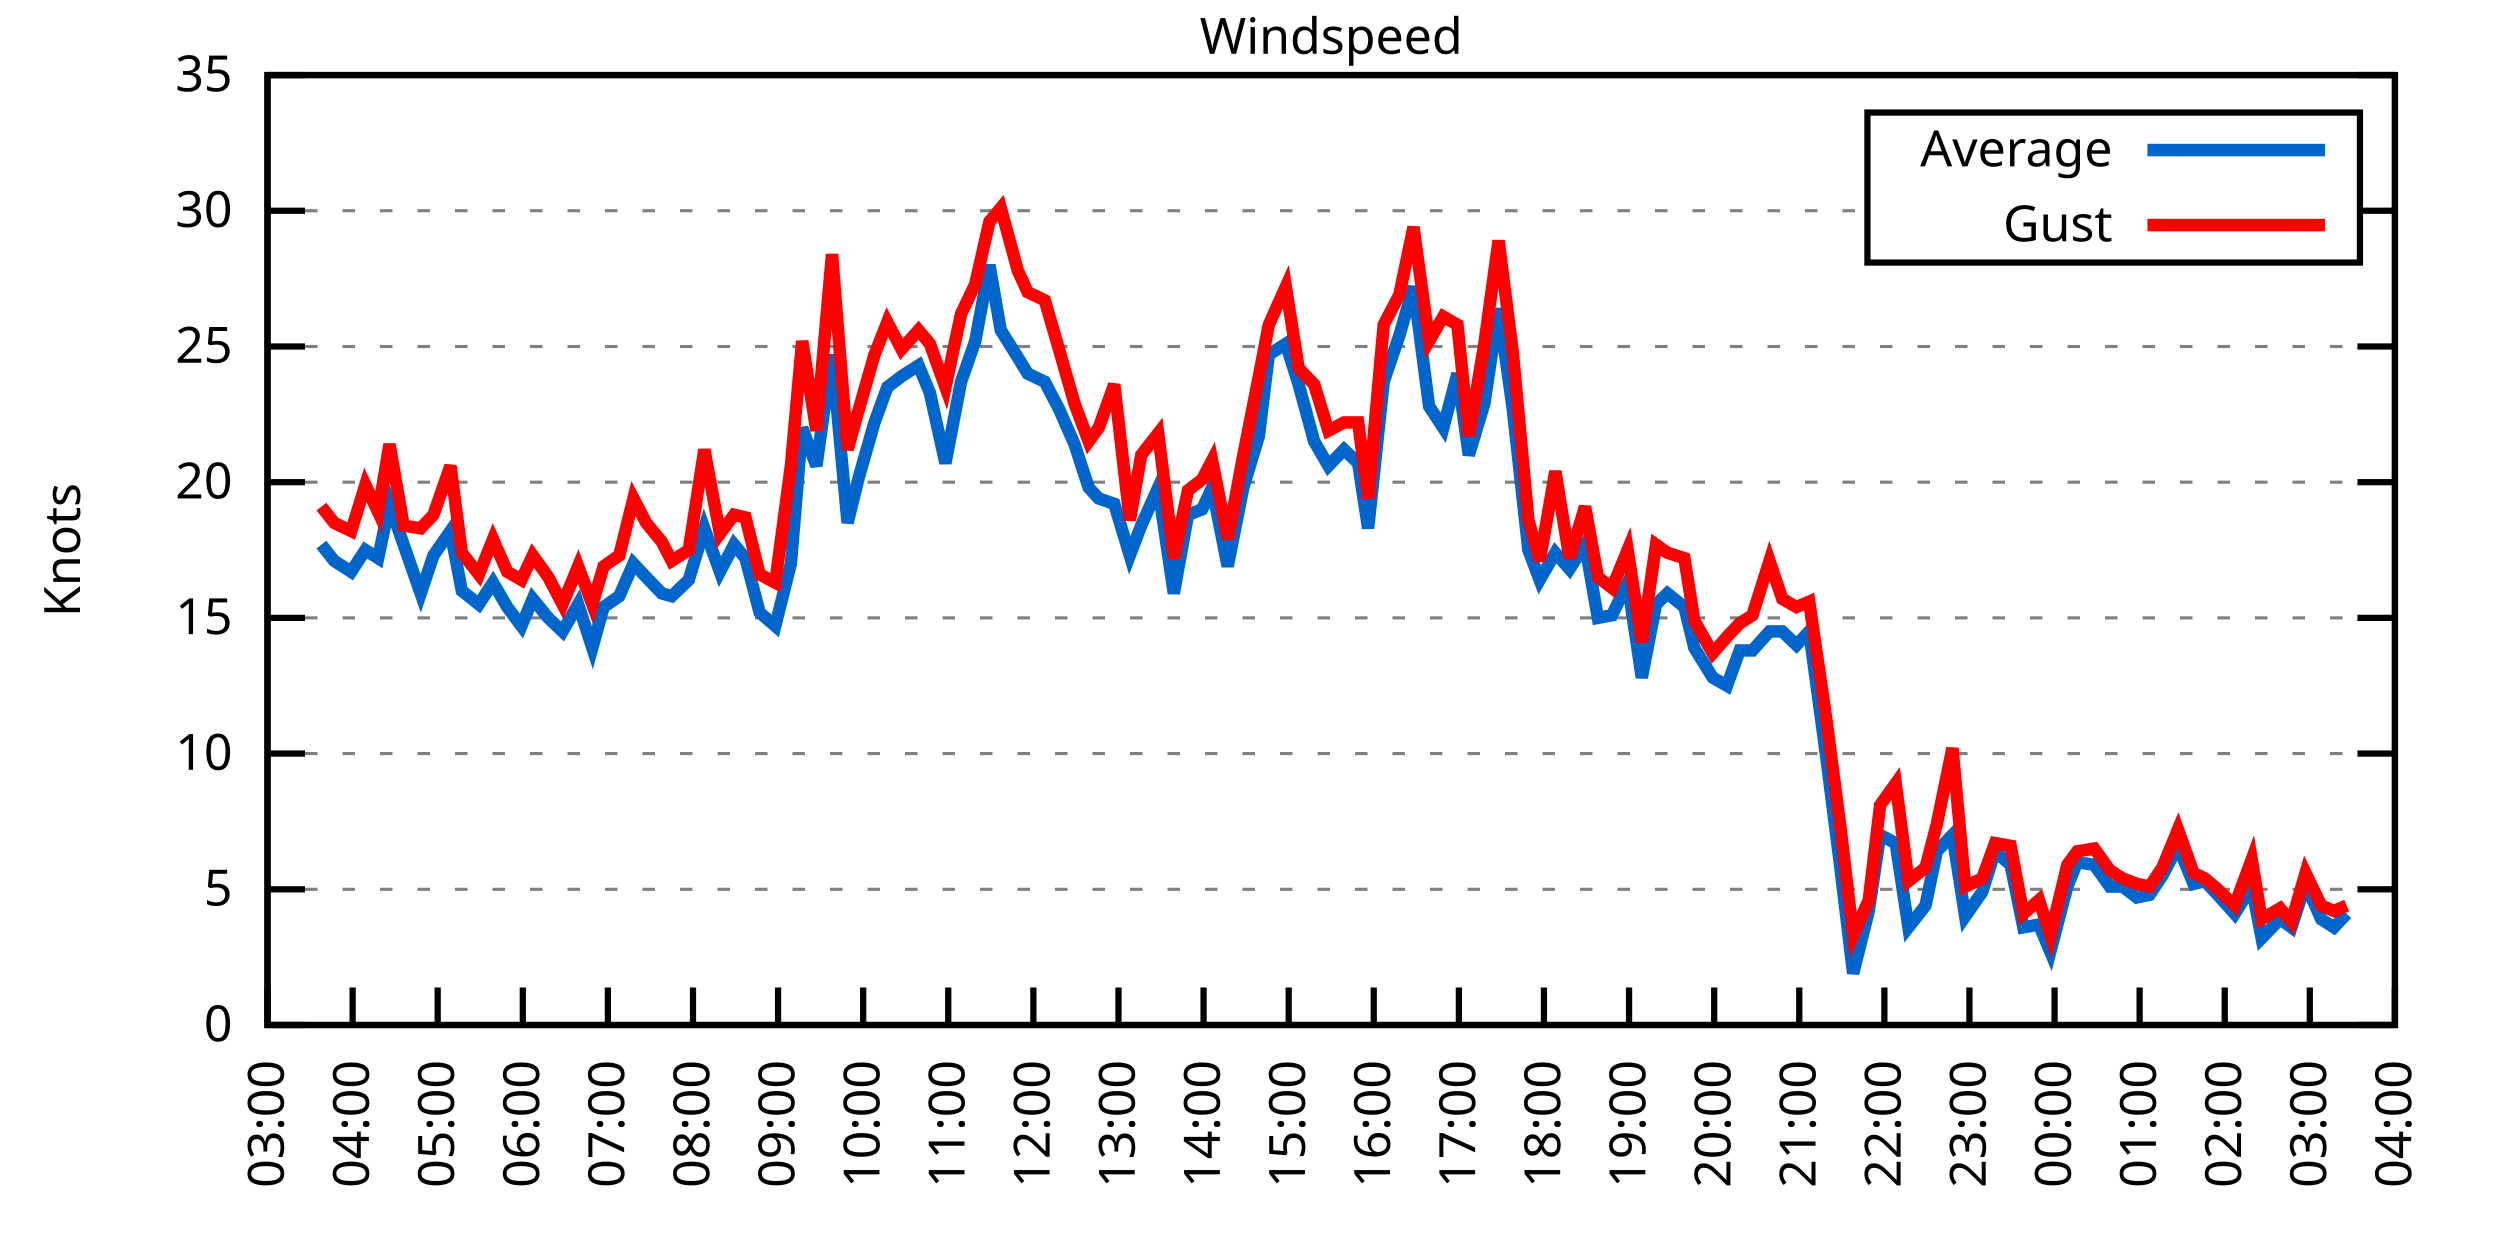
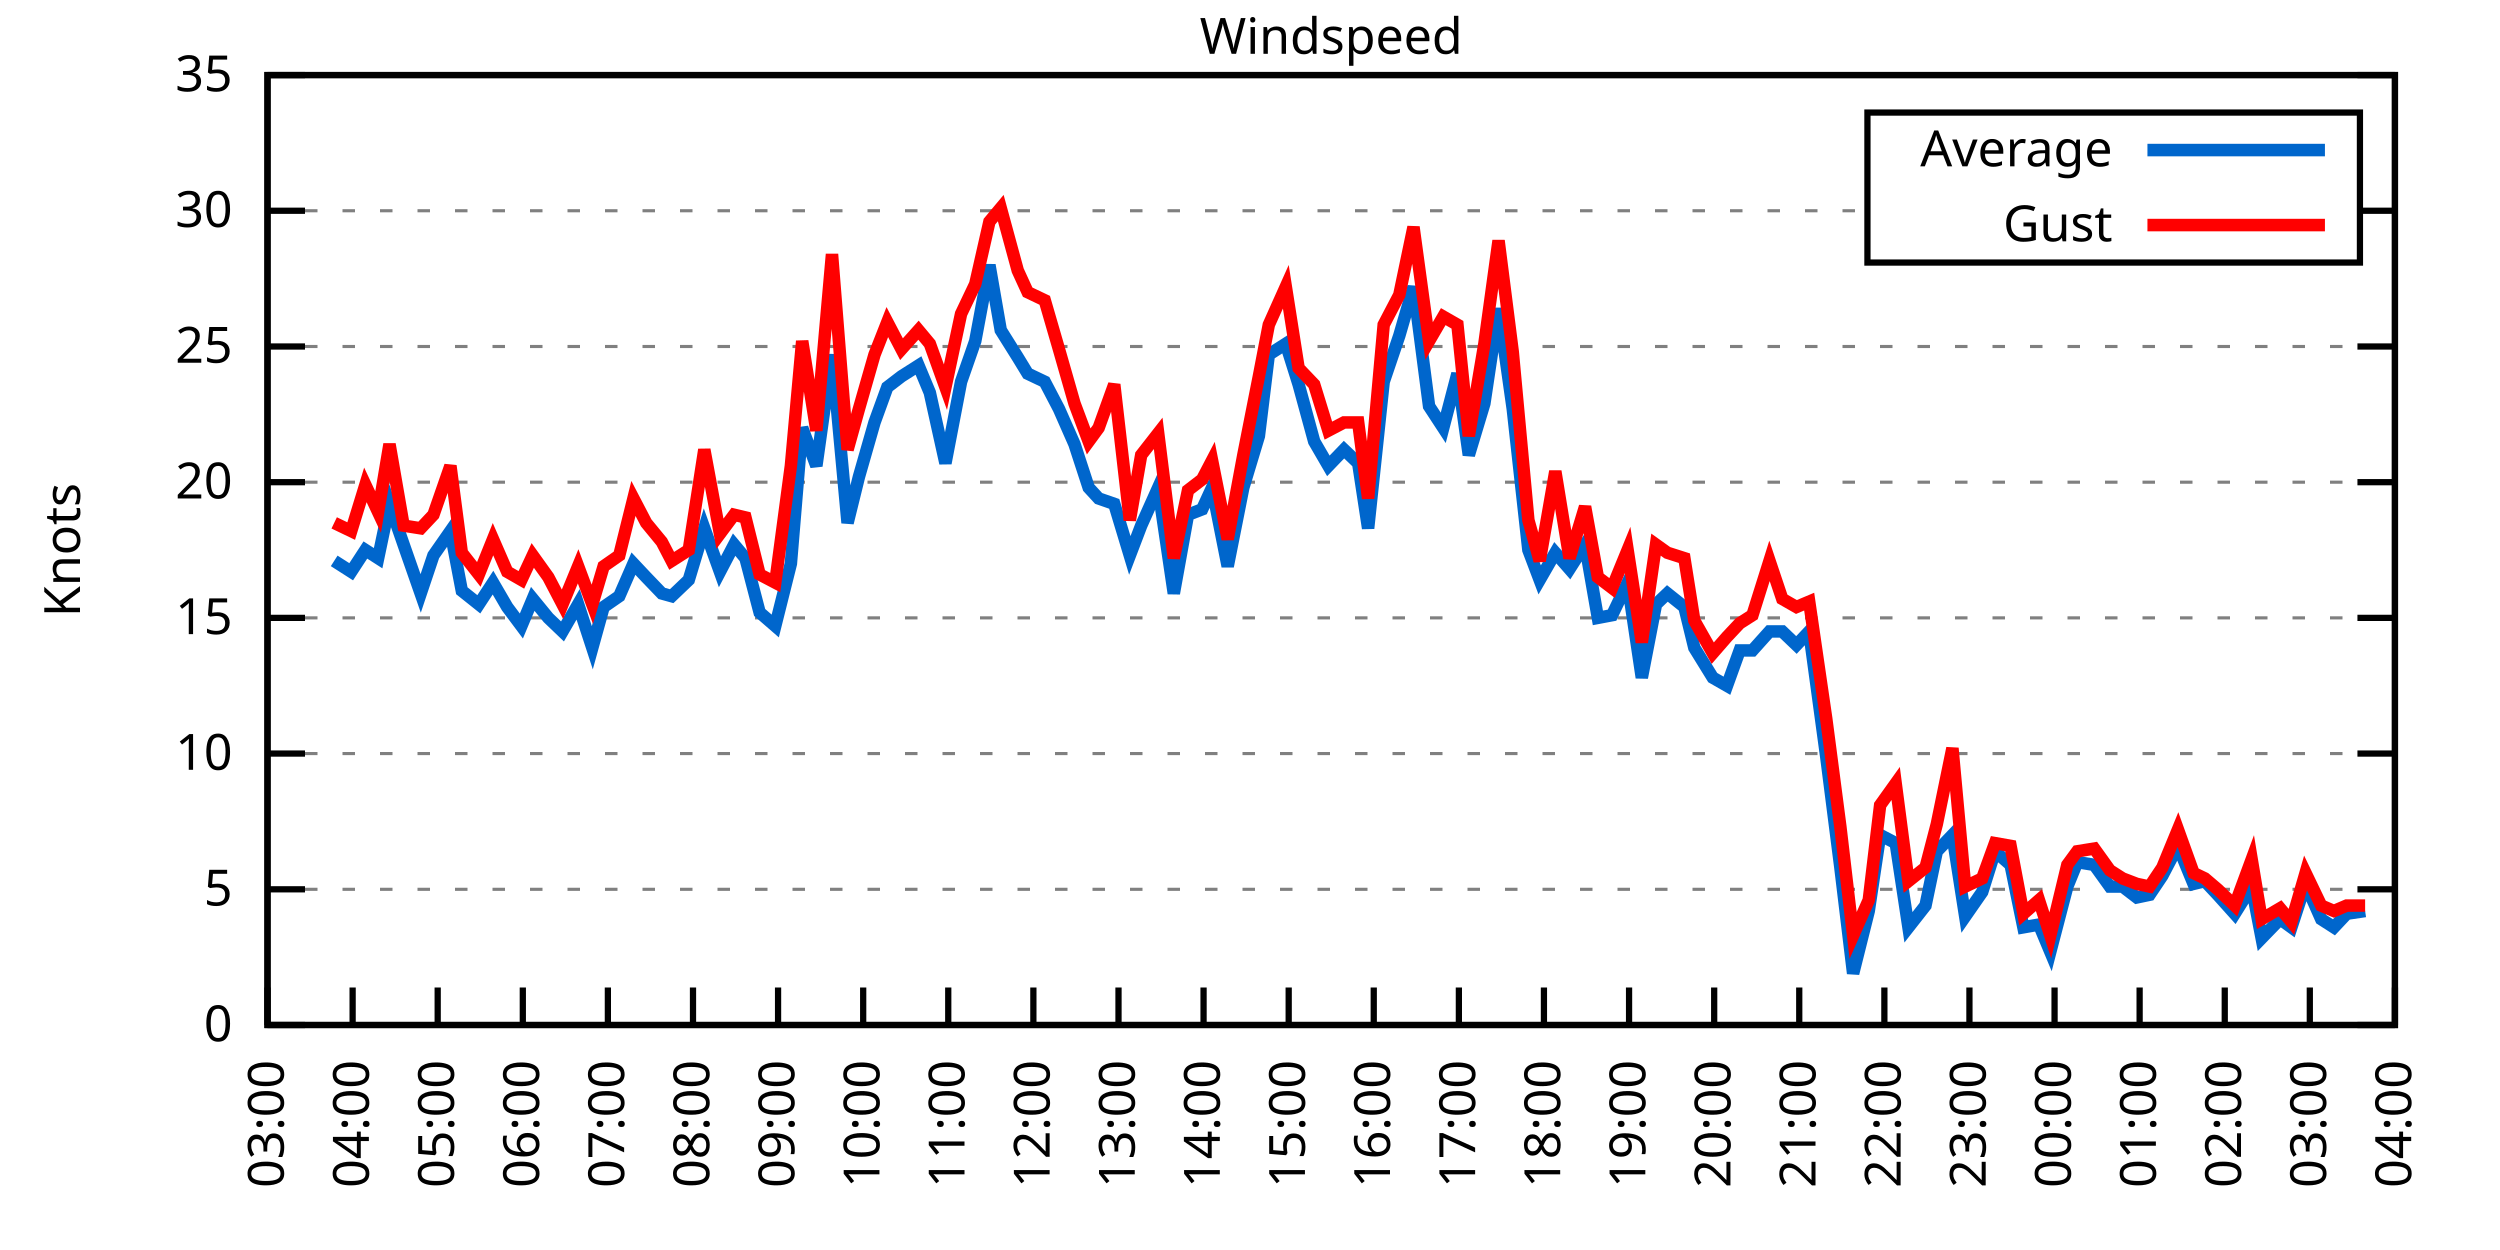
<svg xmlns="http://www.w3.org/2000/svg" xmlns:xlink="http://www.w3.org/1999/xlink" width="400" height="200" viewBox="0 0 400 200">
  <g id="gnuplot_canvas">
    <rect x="0" y="0" width="400" height="200" fill="none" />
    <defs>
      <circle id="gpDot" r="0.5" stroke-width="0.5" stroke="currentColor" />
      <path id="gpPt0" stroke-width="0.333" stroke="currentColor" d="M-1,0 h2 M0,-1 v2" />
      <path id="gpPt1" stroke-width="0.333" stroke="currentColor" d="M-1,-1 L1,1 M1,-1 L-1,1" />
      <path id="gpPt2" stroke-width="0.333" stroke="currentColor" d="M-1,0 L1,0 M0,-1 L0,1 M-1,-1 L1,1 M-1,1 L1,-1" />
      <rect id="gpPt3" stroke-width="0.333" stroke="currentColor" x="-1" y="-1" width="2" height="2" />
      <rect id="gpPt4" stroke-width="0.333" stroke="currentColor" fill="currentColor" x="-1" y="-1" width="2" height="2" />
      <circle id="gpPt5" stroke-width="0.333" stroke="currentColor" cx="0" cy="0" r="1" />
      <use xlink:href="#gpPt5" id="gpPt6" fill="currentColor" stroke="none" />
      <path id="gpPt7" stroke-width="0.333" stroke="currentColor" d="M0,-1.33 L-1.33,0.67 L1.33,0.67 z" />
      <use xlink:href="#gpPt7" id="gpPt8" fill="currentColor" stroke="none" />
      <use xlink:href="#gpPt7" id="gpPt9" stroke="currentColor" transform="rotate(180)" />
      <use xlink:href="#gpPt9" id="gpPt10" fill="currentColor" stroke="none" />
      <use xlink:href="#gpPt3" id="gpPt11" stroke="currentColor" transform="rotate(45)" />
      <use xlink:href="#gpPt11" id="gpPt12" fill="currentColor" stroke="none" />
      <path id="gpPt13" stroke-width="0.333" stroke="currentColor" d="M0,1.330 L1.265,0.411 L0.782,-1.067 L-0.782,-1.076 L-1.265,0.411 z" />
      <use xlink:href="#gpPt13" id="gpPt14" fill="currentColor" stroke="none" />
      <filter id="textbox" filterUnits="objectBoundingBox" x="0" y="0" height="1" width="1">
        <feFlood flood-color="white" flood-opacity="1" result="bgnd" />
        <feComposite in="SourceGraphic" in2="bgnd" operator="atop" />
      </filter>
      <filter id="greybox" filterUnits="objectBoundingBox" x="0" y="0" height="1" width="1">
        <feFlood flood-color="lightgrey" flood-opacity="1" result="grey" />
        <feComposite in="SourceGraphic" in2="grey" operator="atop" />
      </filter>
    </defs>
    <g fill="none" color="white" stroke="currentColor" stroke-width="1.00" stroke-linecap="butt" stroke-linejoin="miter">
</g>
    <g fill="none" color="black" stroke="currentColor" stroke-width="1.00" stroke-linecap="butt" stroke-linejoin="miter">
      <g stroke="none" shape-rendering="crispEdges">
        <polygon fill="rgb(255, 255, 255)" points="42.80,164.00 383.18,164.00 383.18,12.02 42.80,12.02 " />
      </g>
    </g>
    <g fill="none" color="black" stroke="currentColor" stroke-width="1.00" stroke-linecap="butt" stroke-linejoin="miter">
</g>
    <g fill="none" color="black" stroke="black" stroke-width="0.50" stroke-linecap="butt" stroke-linejoin="miter">
</g>
    <g fill="none" color="gray" stroke="currentColor" stroke-width="0.50" stroke-linecap="butt" stroke-linejoin="miter">
      <path stroke="gray" stroke-dasharray="2,4" class="gridline" d="M42.80,164.00 L383.19,164.00  " />
    </g>
    <g fill="none" color="gray" stroke="gray" stroke-width="1.00" stroke-linecap="butt" stroke-linejoin="miter">
</g>
    <g fill="none" color="black" stroke="currentColor" stroke-width="1.00" stroke-linecap="butt" stroke-linejoin="miter">
      <path stroke="black" d="M42.80,164.00 L48.80,164.00 M383.19,164.00 L377.19,164.00  " />
      <g transform="translate(37.20,166.60)" stroke="none" fill="black" font-family="Sans" font-size="8.00" text-anchor="end">
        <text>
          <tspan font-family="Sans"> 0</tspan>
        </text>
      </g>
    </g>
    <g fill="none" color="black" stroke="currentColor" stroke-width="1.00" stroke-linecap="butt" stroke-linejoin="miter">
</g>
    <g fill="none" color="black" stroke="black" stroke-width="0.50" stroke-linecap="butt" stroke-linejoin="miter">
</g>
    <g fill="none" color="gray" stroke="currentColor" stroke-width="0.50" stroke-linecap="butt" stroke-linejoin="miter">
      <path stroke="gray" stroke-dasharray="2,4" class="gridline" d="M42.80,142.29 L383.19,142.29  " />
    </g>
    <g fill="none" color="gray" stroke="gray" stroke-width="1.00" stroke-linecap="butt" stroke-linejoin="miter">
</g>
    <g fill="none" color="black" stroke="currentColor" stroke-width="1.00" stroke-linecap="butt" stroke-linejoin="miter">
      <path stroke="black" d="M42.80,142.29 L48.80,142.29 M383.19,142.29 L377.19,142.29  " />
      <g transform="translate(37.20,144.89)" stroke="none" fill="black" font-family="Sans" font-size="8.00" text-anchor="end">
        <text>
          <tspan font-family="Sans"> 5</tspan>
        </text>
      </g>
    </g>
    <g fill="none" color="black" stroke="currentColor" stroke-width="1.00" stroke-linecap="butt" stroke-linejoin="miter">
</g>
    <g fill="none" color="black" stroke="black" stroke-width="0.50" stroke-linecap="butt" stroke-linejoin="miter">
</g>
    <g fill="none" color="gray" stroke="currentColor" stroke-width="0.50" stroke-linecap="butt" stroke-linejoin="miter">
      <path stroke="gray" stroke-dasharray="2,4" class="gridline" d="M42.80,120.57 L383.19,120.57  " />
    </g>
    <g fill="none" color="gray" stroke="gray" stroke-width="1.00" stroke-linecap="butt" stroke-linejoin="miter">
</g>
    <g fill="none" color="black" stroke="currentColor" stroke-width="1.00" stroke-linecap="butt" stroke-linejoin="miter">
      <path stroke="black" d="M42.80,120.57 L48.80,120.57 M383.19,120.57 L377.19,120.57  " />
      <g transform="translate(37.20,123.17)" stroke="none" fill="black" font-family="Sans" font-size="8.00" text-anchor="end">
        <text>
          <tspan font-family="Sans"> 10</tspan>
        </text>
      </g>
    </g>
    <g fill="none" color="black" stroke="currentColor" stroke-width="1.00" stroke-linecap="butt" stroke-linejoin="miter">
</g>
    <g fill="none" color="black" stroke="black" stroke-width="0.50" stroke-linecap="butt" stroke-linejoin="miter">
</g>
    <g fill="none" color="gray" stroke="currentColor" stroke-width="0.50" stroke-linecap="butt" stroke-linejoin="miter">
      <path stroke="gray" stroke-dasharray="2,4" class="gridline" d="M42.80,98.86 L383.19,98.86  " />
    </g>
    <g fill="none" color="gray" stroke="gray" stroke-width="1.00" stroke-linecap="butt" stroke-linejoin="miter">
</g>
    <g fill="none" color="black" stroke="currentColor" stroke-width="1.00" stroke-linecap="butt" stroke-linejoin="miter">
      <path stroke="black" d="M42.80,98.86 L48.80,98.86 M383.19,98.86 L377.19,98.86  " />
      <g transform="translate(37.20,101.46)" stroke="none" fill="black" font-family="Sans" font-size="8.00" text-anchor="end">
        <text>
          <tspan font-family="Sans"> 15</tspan>
        </text>
      </g>
    </g>
    <g fill="none" color="black" stroke="currentColor" stroke-width="1.00" stroke-linecap="butt" stroke-linejoin="miter">
</g>
    <g fill="none" color="black" stroke="black" stroke-width="0.50" stroke-linecap="butt" stroke-linejoin="miter">
</g>
    <g fill="none" color="gray" stroke="currentColor" stroke-width="0.50" stroke-linecap="butt" stroke-linejoin="miter">
      <path stroke="gray" stroke-dasharray="2,4" class="gridline" d="M42.80,77.15 L383.19,77.15  " />
    </g>
    <g fill="none" color="gray" stroke="gray" stroke-width="1.00" stroke-linecap="butt" stroke-linejoin="miter">
</g>
    <g fill="none" color="black" stroke="currentColor" stroke-width="1.00" stroke-linecap="butt" stroke-linejoin="miter">
      <path stroke="black" d="M42.80,77.15 L48.80,77.15 M383.19,77.15 L377.19,77.15  " />
      <g transform="translate(37.20,79.75)" stroke="none" fill="black" font-family="Sans" font-size="8.00" text-anchor="end">
        <text>
          <tspan font-family="Sans"> 20</tspan>
        </text>
      </g>
    </g>
    <g fill="none" color="black" stroke="currentColor" stroke-width="1.00" stroke-linecap="butt" stroke-linejoin="miter">
</g>
    <g fill="none" color="black" stroke="black" stroke-width="0.50" stroke-linecap="butt" stroke-linejoin="miter">
</g>
    <g fill="none" color="gray" stroke="currentColor" stroke-width="0.50" stroke-linecap="butt" stroke-linejoin="miter">
      <path stroke="gray" stroke-dasharray="2,4" class="gridline" d="M42.80,55.44 L383.19,55.44  " />
    </g>
    <g fill="none" color="gray" stroke="gray" stroke-width="1.00" stroke-linecap="butt" stroke-linejoin="miter">
</g>
    <g fill="none" color="black" stroke="currentColor" stroke-width="1.00" stroke-linecap="butt" stroke-linejoin="miter">
      <path stroke="black" d="M42.80,55.44 L48.80,55.44 M383.19,55.44 L377.19,55.44  " />
      <g transform="translate(37.20,58.04)" stroke="none" fill="black" font-family="Sans" font-size="8.00" text-anchor="end">
        <text>
          <tspan font-family="Sans"> 25</tspan>
        </text>
      </g>
    </g>
    <g fill="none" color="black" stroke="currentColor" stroke-width="1.00" stroke-linecap="butt" stroke-linejoin="miter">
</g>
    <g fill="none" color="black" stroke="black" stroke-width="0.50" stroke-linecap="butt" stroke-linejoin="miter">
</g>
    <g fill="none" color="gray" stroke="currentColor" stroke-width="0.50" stroke-linecap="butt" stroke-linejoin="miter">
      <path stroke="gray" stroke-dasharray="2,4" class="gridline" d="M42.80,33.72 L298.79,33.72 M377.59,33.72 L383.19,33.72  " />
    </g>
    <g fill="none" color="gray" stroke="gray" stroke-width="1.00" stroke-linecap="butt" stroke-linejoin="miter">
</g>
    <g fill="none" color="black" stroke="currentColor" stroke-width="1.00" stroke-linecap="butt" stroke-linejoin="miter">
      <path stroke="black" d="M42.80,33.72 L48.80,33.72 M383.19,33.72 L377.19,33.72  " />
      <g transform="translate(37.20,36.32)" stroke="none" fill="black" font-family="Sans" font-size="8.00" text-anchor="end">
        <text>
          <tspan font-family="Sans"> 30</tspan>
        </text>
      </g>
    </g>
    <g fill="none" color="black" stroke="currentColor" stroke-width="1.00" stroke-linecap="butt" stroke-linejoin="miter">
</g>
    <g fill="none" color="black" stroke="black" stroke-width="0.50" stroke-linecap="butt" stroke-linejoin="miter">
</g>
    <g fill="none" color="gray" stroke="currentColor" stroke-width="0.50" stroke-linecap="butt" stroke-linejoin="miter">
      <path stroke="gray" stroke-dasharray="2,4" class="gridline" d="M42.80,12.01 L383.19,12.01  " />
    </g>
    <g fill="none" color="gray" stroke="gray" stroke-width="1.00" stroke-linecap="butt" stroke-linejoin="miter">
</g>
    <g fill="none" color="black" stroke="currentColor" stroke-width="1.00" stroke-linecap="butt" stroke-linejoin="miter">
      <path stroke="black" d="M42.80,12.01 L48.80,12.01 M383.19,12.01 L377.19,12.01  " />
      <g transform="translate(37.20,14.61)" stroke="none" fill="black" font-family="Sans" font-size="8.00" text-anchor="end">
        <text>
          <tspan font-family="Sans"> 35</tspan>
        </text>
      </g>
    </g>
    <g fill="none" color="black" stroke="currentColor" stroke-width="1.00" stroke-linecap="butt" stroke-linejoin="miter">
      <path stroke="black" d="M42.80,164.00 L42.80,158.00  " />
      <g transform="translate(45.40,169.60) rotate(270.00)" stroke="none" fill="black" font-family="Sans" font-size="8.00" text-anchor="end">
        <text>
          <tspan font-family="Sans">03:00</tspan>
        </text>
      </g>
    </g>
    <g fill="none" color="black" stroke="currentColor" stroke-width="1.00" stroke-linecap="butt" stroke-linejoin="miter">
      <path stroke="black" d="M56.42,164.00 L56.42,158.00  " />
      <g transform="translate(59.02,169.60) rotate(270.00)" stroke="none" fill="black" font-family="Sans" font-size="8.00" text-anchor="end">
        <text>
          <tspan font-family="Sans">04:00</tspan>
        </text>
      </g>
    </g>
    <g fill="none" color="black" stroke="currentColor" stroke-width="1.00" stroke-linecap="butt" stroke-linejoin="miter">
      <path stroke="black" d="M70.03,164.00 L70.03,158.00  " />
      <g transform="translate(72.63,169.60) rotate(270.00)" stroke="none" fill="black" font-family="Sans" font-size="8.00" text-anchor="end">
        <text>
          <tspan font-family="Sans">05:00</tspan>
        </text>
      </g>
    </g>
    <g fill="none" color="black" stroke="currentColor" stroke-width="1.00" stroke-linecap="butt" stroke-linejoin="miter">
      <path stroke="black" d="M83.65,164.00 L83.65,158.00  " />
      <g transform="translate(86.25,169.60) rotate(270.00)" stroke="none" fill="black" font-family="Sans" font-size="8.00" text-anchor="end">
        <text>
          <tspan font-family="Sans">06:00</tspan>
        </text>
      </g>
    </g>
    <g fill="none" color="black" stroke="currentColor" stroke-width="1.00" stroke-linecap="butt" stroke-linejoin="miter">
      <path stroke="black" d="M97.26,164.00 L97.26,158.00  " />
      <g transform="translate(99.86,169.60) rotate(270.00)" stroke="none" fill="black" font-family="Sans" font-size="8.00" text-anchor="end">
        <text>
          <tspan font-family="Sans">07:00</tspan>
        </text>
      </g>
    </g>
    <g fill="none" color="black" stroke="currentColor" stroke-width="1.00" stroke-linecap="butt" stroke-linejoin="miter">
      <path stroke="black" d="M110.88,164.00 L110.88,158.00  " />
      <g transform="translate(113.48,169.60) rotate(270.00)" stroke="none" fill="black" font-family="Sans" font-size="8.00" text-anchor="end">
        <text>
          <tspan font-family="Sans">08:00</tspan>
        </text>
      </g>
    </g>
    <g fill="none" color="black" stroke="currentColor" stroke-width="1.00" stroke-linecap="butt" stroke-linejoin="miter">
      <path stroke="black" d="M124.49,164.00 L124.49,158.00  " />
      <g transform="translate(127.09,169.60) rotate(270.00)" stroke="none" fill="black" font-family="Sans" font-size="8.00" text-anchor="end">
        <text>
          <tspan font-family="Sans">09:00</tspan>
        </text>
      </g>
    </g>
    <g fill="none" color="black" stroke="currentColor" stroke-width="1.00" stroke-linecap="butt" stroke-linejoin="miter">
      <path stroke="black" d="M138.11,164.00 L138.11,158.00  " />
      <g transform="translate(140.71,169.60) rotate(270.00)" stroke="none" fill="black" font-family="Sans" font-size="8.00" text-anchor="end">
        <text>
          <tspan font-family="Sans">10:00</tspan>
        </text>
      </g>
    </g>
    <g fill="none" color="black" stroke="currentColor" stroke-width="1.00" stroke-linecap="butt" stroke-linejoin="miter">
      <path stroke="black" d="M151.72,164.00 L151.72,158.00  " />
      <g transform="translate(154.32,169.60) rotate(270.00)" stroke="none" fill="black" font-family="Sans" font-size="8.00" text-anchor="end">
        <text>
          <tspan font-family="Sans">11:00</tspan>
        </text>
      </g>
    </g>
    <g fill="none" color="black" stroke="currentColor" stroke-width="1.00" stroke-linecap="butt" stroke-linejoin="miter">
      <path stroke="black" d="M165.34,164.00 L165.34,158.00  " />
      <g transform="translate(167.94,169.60) rotate(270.00)" stroke="none" fill="black" font-family="Sans" font-size="8.00" text-anchor="end">
        <text>
          <tspan font-family="Sans">12:00</tspan>
        </text>
      </g>
    </g>
    <g fill="none" color="black" stroke="currentColor" stroke-width="1.00" stroke-linecap="butt" stroke-linejoin="miter">
      <path stroke="black" d="M178.96,164.00 L178.96,158.00  " />
      <g transform="translate(181.56,169.60) rotate(270.00)" stroke="none" fill="black" font-family="Sans" font-size="8.00" text-anchor="end">
        <text>
          <tspan font-family="Sans">13:00</tspan>
        </text>
      </g>
    </g>
    <g fill="none" color="black" stroke="currentColor" stroke-width="1.00" stroke-linecap="butt" stroke-linejoin="miter">
      <path stroke="black" d="M192.57,164.00 L192.57,158.00  " />
      <g transform="translate(195.17,169.60) rotate(270.00)" stroke="none" fill="black" font-family="Sans" font-size="8.00" text-anchor="end">
        <text>
          <tspan font-family="Sans">14:00</tspan>
        </text>
      </g>
    </g>
    <g fill="none" color="black" stroke="currentColor" stroke-width="1.00" stroke-linecap="butt" stroke-linejoin="miter">
      <path stroke="black" d="M206.19,164.00 L206.19,158.00  " />
      <g transform="translate(208.79,169.60) rotate(270.00)" stroke="none" fill="black" font-family="Sans" font-size="8.00" text-anchor="end">
        <text>
          <tspan font-family="Sans">15:00</tspan>
        </text>
      </g>
    </g>
    <g fill="none" color="black" stroke="currentColor" stroke-width="1.00" stroke-linecap="butt" stroke-linejoin="miter">
      <path stroke="black" d="M219.80,164.00 L219.80,158.00  " />
      <g transform="translate(222.40,169.60) rotate(270.00)" stroke="none" fill="black" font-family="Sans" font-size="8.00" text-anchor="end">
        <text>
          <tspan font-family="Sans">16:00</tspan>
        </text>
      </g>
    </g>
    <g fill="none" color="black" stroke="currentColor" stroke-width="1.00" stroke-linecap="butt" stroke-linejoin="miter">
      <path stroke="black" d="M233.42,164.00 L233.42,158.00  " />
      <g transform="translate(236.02,169.60) rotate(270.00)" stroke="none" fill="black" font-family="Sans" font-size="8.00" text-anchor="end">
        <text>
          <tspan font-family="Sans">17:00</tspan>
        </text>
      </g>
    </g>
    <g fill="none" color="black" stroke="currentColor" stroke-width="1.00" stroke-linecap="butt" stroke-linejoin="miter">
      <path stroke="black" d="M247.03,164.00 L247.03,158.00  " />
      <g transform="translate(249.63,169.60) rotate(270.00)" stroke="none" fill="black" font-family="Sans" font-size="8.00" text-anchor="end">
        <text>
          <tspan font-family="Sans">18:00</tspan>
        </text>
      </g>
    </g>
    <g fill="none" color="black" stroke="currentColor" stroke-width="1.00" stroke-linecap="butt" stroke-linejoin="miter">
      <path stroke="black" d="M260.65,164.00 L260.65,158.00  " />
      <g transform="translate(263.25,169.60) rotate(270.00)" stroke="none" fill="black" font-family="Sans" font-size="8.00" text-anchor="end">
        <text>
          <tspan font-family="Sans">19:00</tspan>
        </text>
      </g>
    </g>
    <g fill="none" color="black" stroke="currentColor" stroke-width="1.00" stroke-linecap="butt" stroke-linejoin="miter">
      <path stroke="black" d="M274.27,164.00 L274.27,158.00  " />
      <g transform="translate(276.87,169.60) rotate(270.00)" stroke="none" fill="black" font-family="Sans" font-size="8.00" text-anchor="end">
        <text>
          <tspan font-family="Sans">20:00</tspan>
        </text>
      </g>
    </g>
    <g fill="none" color="black" stroke="currentColor" stroke-width="1.00" stroke-linecap="butt" stroke-linejoin="miter">
      <path stroke="black" d="M287.88,164.00 L287.88,158.00  " />
      <g transform="translate(290.48,169.60) rotate(270.00)" stroke="none" fill="black" font-family="Sans" font-size="8.00" text-anchor="end">
        <text>
          <tspan font-family="Sans">21:00</tspan>
        </text>
      </g>
    </g>
    <g fill="none" color="black" stroke="currentColor" stroke-width="1.00" stroke-linecap="butt" stroke-linejoin="miter">
      <path stroke="black" d="M301.50,164.00 L301.50,158.00  " />
      <g transform="translate(304.10,169.60) rotate(270.00)" stroke="none" fill="black" font-family="Sans" font-size="8.00" text-anchor="end">
        <text>
          <tspan font-family="Sans">22:00</tspan>
        </text>
      </g>
    </g>
    <g fill="none" color="black" stroke="currentColor" stroke-width="1.00" stroke-linecap="butt" stroke-linejoin="miter">
      <path stroke="black" d="M315.11,164.00 L315.11,158.00  " />
      <g transform="translate(317.71,169.60) rotate(270.00)" stroke="none" fill="black" font-family="Sans" font-size="8.00" text-anchor="end">
        <text>
          <tspan font-family="Sans">23:00</tspan>
        </text>
      </g>
    </g>
    <g fill="none" color="black" stroke="currentColor" stroke-width="1.00" stroke-linecap="butt" stroke-linejoin="miter">
      <path stroke="black" d="M328.73,164.00 L328.73,158.00  " />
      <g transform="translate(331.33,169.60) rotate(270.00)" stroke="none" fill="black" font-family="Sans" font-size="8.00" text-anchor="end">
        <text>
          <tspan font-family="Sans">00:00</tspan>
        </text>
      </g>
    </g>
    <g fill="none" color="black" stroke="currentColor" stroke-width="1.00" stroke-linecap="butt" stroke-linejoin="miter">
      <path stroke="black" d="M342.34,164.00 L342.34,158.00  " />
      <g transform="translate(344.94,169.60) rotate(270.00)" stroke="none" fill="black" font-family="Sans" font-size="8.00" text-anchor="end">
        <text>
          <tspan font-family="Sans">01:00</tspan>
        </text>
      </g>
    </g>
    <g fill="none" color="black" stroke="currentColor" stroke-width="1.00" stroke-linecap="butt" stroke-linejoin="miter">
      <path stroke="black" d="M355.96,164.00 L355.96,158.00  " />
      <g transform="translate(358.56,169.60) rotate(270.00)" stroke="none" fill="black" font-family="Sans" font-size="8.00" text-anchor="end">
        <text>
          <tspan font-family="Sans">02:00</tspan>
        </text>
      </g>
    </g>
    <g fill="none" color="black" stroke="currentColor" stroke-width="1.00" stroke-linecap="butt" stroke-linejoin="miter">
      <path stroke="black" d="M369.57,164.00 L369.57,158.00  " />
      <g transform="translate(372.17,169.60) rotate(270.00)" stroke="none" fill="black" font-family="Sans" font-size="8.00" text-anchor="end">
        <text>
          <tspan font-family="Sans">03:00</tspan>
        </text>
      </g>
    </g>
    <g fill="none" color="black" stroke="currentColor" stroke-width="1.00" stroke-linecap="butt" stroke-linejoin="miter">
      <path stroke="black" d="M383.19,164.00 L383.19,158.00  " />
      <g transform="translate(385.79,169.60) rotate(270.00)" stroke="none" fill="black" font-family="Sans" font-size="8.00" text-anchor="end">
        <text>
          <tspan font-family="Sans">04:00</tspan>
        </text>
      </g>
    </g>
    <g fill="none" color="black" stroke="currentColor" stroke-width="1.00" stroke-linecap="butt" stroke-linejoin="miter">
</g>
    <g fill="none" color="black" stroke="currentColor" stroke-width="1.00" stroke-linecap="butt" stroke-linejoin="miter">
      <path stroke="black" d="M42.80,12.01 L42.80,164.00 L383.19,164.00 L383.19,12.01 L42.80,12.01 Z  " />
    </g>
    <g fill="none" color="black" stroke="currentColor" stroke-width="1.00" stroke-linecap="butt" stroke-linejoin="miter">
</g>
    <g fill="none" color="black" stroke="currentColor" stroke-width="1.00" stroke-linecap="butt" stroke-linejoin="miter">
      <path stroke="black" d="M298.79,42.01 L298.79,18.01 L377.59,18.01 L377.59,42.01 L298.79,42.01 Z  " />
    </g>
    <g id="Windspeed_plot_1">
      <g fill="none" color="white" stroke="black" stroke-width="2.00" stroke-linecap="butt" stroke-linejoin="miter">
</g>
      <g fill="none" color="black" stroke="currentColor" stroke-width="2.00" stroke-linecap="butt" stroke-linejoin="miter">
        <g transform="translate(337.99,26.61)" stroke="none" fill="black" font-family="Sans" font-size="8.00" text-anchor="end">
          <text>
            <tspan font-family="Sans">Average</tspan>
          </text>
        </g>
      </g>
      <g fill="none" color="black" stroke="currentColor" stroke-width="2.00" stroke-linecap="butt" stroke-linejoin="miter">
-         <path stroke="rgb(  0, 102, 204)" d="M343.59,24.01 L371.99,24.01 M51.42,87.14 L53.47,89.74 L56.19,91.48 L58.46,88.00 L60.50,89.31 L62.32,80.62   L64.58,87.14 L67.31,94.95 L69.35,88.87 L72.07,84.97 L73.89,94.52 L76.61,96.69 L78.88,93.22 L81.15,97.12   L83.42,100.16 L85.24,95.82 L87.73,98.86 L90.00,101.03 L92.50,96.69 L94.77,103.64 L96.58,97.12 L99.08,95.39   L101.35,90.18 L103.39,92.35 L105.89,94.95 L107.47,95.39 L110.20,92.78 L112.69,84.53 L115.19,91.48 L117.46,87.14   L119.27,89.31 L121.54,97.99 L124.04,100.16 L126.54,90.18 L128.35,68.46 L130.62,74.54 L133.12,56.74 L135.61,83.66   L137.43,76.28 L139.92,67.59 L141.97,61.95 L144.24,60.21 L146.96,58.48 L148.77,62.82 L151.27,74.11 L153.77,61.08   L156.04,54.57 L158.31,42.41 L160.12,52.83 L162.84,57.17 L164.43,59.78 L167.16,61.08 L169.43,65.42 L171.92,71.07   L174.19,78.02 L175.78,79.75 L178.28,80.62 L180.77,88.87 L182.59,84.10 L185.31,78.02 L187.81,94.95 L190.08,82.36   L192.34,81.49 L193.93,78.02 L196.43,90.61 L198.93,78.02 L201.42,69.77 L203.01,56.74 L205.73,55.00 L207.78,61.52   L210.27,70.63 L212.54,74.54 L215.04,71.94 L217.31,74.11 L218.90,84.53 L221.39,61.08 L223.89,53.70 L226.16,45.88   L228.65,64.99 L230.92,68.46 L233.19,59.78 L235.01,72.81 L237.50,64.56 L239.77,49.36 L242.04,65.42 L244.54,88.00   L246.35,92.78 L248.85,88.44 L251.12,91.04 L253.61,87.14 L255.66,98.86 L257.93,98.43 L260.42,93.22 L262.69,108.42   L264.96,96.69 L266.78,94.95 L269.50,97.12 L271.09,103.64 L274.04,108.42 L276.31,109.72 L278.35,104.07 L280.39,104.07   L283.12,101.03 L285.16,101.03 L287.43,103.20 L289.47,101.03 L292.19,121.01 L294.46,138.81 L296.50,155.75 L299.00,145.76   L300.82,133.60 L303.31,134.90 L305.35,148.37 L308.08,144.89 L309.89,136.21 L312.39,133.60 L314.43,146.63 L317.15,142.72   L319.20,136.21 L321.69,138.38 L323.74,148.37 L326.23,147.93 L328.05,152.28 L330.77,141.85 L332.36,137.94 L335.08,138.38   L337.58,141.85 L339.62,141.85 L341.89,143.59 L343.93,143.16 L345.97,140.12 L348.47,135.34 L350.97,141.42 L352.78,140.98   L354.82,143.16 L357.55,146.20 L360.27,141.85 L361.86,150.10 L364.81,147.06 L366.62,148.37 L368.89,141.42 L371.39,147.06   L373.43,148.37 L375.47,146.20  " />
+         <path stroke="rgb(  0, 102, 204)" d="M343.59,24.01 L371.99,24.01 M53.47,89.74 L56.19,91.48 L58.46,88.00 L60.50,89.31 L62.32,80.62 L64.58,87.14   L67.31,94.95 L69.35,88.87 L72.07,84.97 L73.89,94.52 L76.61,96.69 L78.88,93.22 L81.15,97.12 L83.42,100.16   L85.24,95.82 L87.73,98.86 L90.00,101.03 L92.50,96.69 L94.77,103.64 L96.58,97.12 L99.08,95.39 L101.35,90.18   L103.39,92.35 L105.89,94.95 L107.47,95.39 L110.20,92.78 L112.69,84.53 L115.19,91.48 L117.46,87.14 L119.27,89.31   L121.54,97.99 L124.04,100.16 L126.54,90.18 L128.35,68.46 L130.62,74.54 L133.12,56.74 L135.61,83.66 L137.43,76.28   L139.92,67.59 L141.97,61.95 L144.24,60.21 L146.96,58.48 L148.77,62.82 L151.27,74.11 L153.77,61.08 L156.04,54.57   L158.31,42.41 L160.12,52.83 L162.84,57.17 L164.43,59.78 L167.16,61.08 L169.43,65.42 L171.92,71.07 L174.19,78.02   L175.78,79.75 L178.28,80.62 L180.77,88.87 L182.59,84.10 L185.31,78.02 L187.81,94.95 L190.08,82.36 L192.34,81.49   L193.93,78.02 L196.43,90.61 L198.93,78.02 L201.42,69.77 L203.01,56.74 L205.73,55.00 L207.78,61.52 L210.27,70.63   L212.54,74.54 L215.04,71.94 L217.31,74.11 L218.90,84.53 L221.39,61.08 L223.89,53.70 L226.16,45.88 L228.65,64.99   L230.92,68.46 L233.19,59.78 L235.01,72.81 L237.50,64.56 L239.77,49.36 L242.04,65.42 L244.54,88.00 L246.35,92.78   L248.85,88.44 L251.12,91.04 L253.61,87.14 L255.66,98.86 L257.93,98.43 L260.42,93.22 L262.69,108.42 L264.96,96.69   L266.78,94.95 L269.50,97.12 L271.09,103.64 L274.04,108.42 L276.31,109.72 L278.35,104.07 L280.39,104.07 L283.12,101.03   L285.16,101.03 L287.43,103.20 L289.47,101.03 L292.19,121.01 L294.46,138.81 L296.50,155.75 L299.00,145.76 L300.82,133.60   L303.31,134.90 L305.35,148.37 L308.08,144.89 L309.89,136.21 L312.39,133.60 L314.43,146.63 L317.15,142.72 L319.20,136.21   L321.69,138.38 L323.74,148.37 L326.23,147.93 L328.05,152.28 L330.77,141.85 L332.36,137.94 L335.08,138.38 L337.58,141.85   L339.62,141.85 L341.89,143.59 L343.93,143.16 L345.97,140.12 L348.47,135.34 L350.97,141.42 L352.78,140.98 L354.82,143.16   L357.55,146.20 L360.27,141.85 L361.86,150.10 L364.81,147.06 L366.62,148.37 L368.89,141.42 L371.39,147.06 L373.43,148.37   L375.47,146.20 L378.42,145.76  " />
      </g>
    </g>
    <g id="Windspeed_plot_2">
      <g fill="none" color="black" stroke="currentColor" stroke-width="2.00" stroke-linecap="butt" stroke-linejoin="miter">
        <g transform="translate(337.99,38.61)" stroke="none" fill="black" font-family="Sans" font-size="8.00" text-anchor="end">
          <text>
            <tspan font-family="Sans">Gust</tspan>
          </text>
        </g>
      </g>
      <g fill="none" color="black" stroke="currentColor" stroke-width="2.00" stroke-linecap="butt" stroke-linejoin="miter">
-         <path stroke="rgb(255,   0,   0)" d="M343.59,36.01 L371.99,36.01 M51.42,81.06 L53.47,83.66 L56.19,84.97 L58.46,77.58 L60.50,81.93 L62.32,71.07   L64.58,84.10 L67.31,84.53 L69.35,82.36 L72.07,74.54 L73.89,88.44 L76.61,91.91 L78.88,86.27 L81.15,91.48   L83.42,92.78 L85.24,88.87 L87.73,92.35 L90.00,96.69 L92.50,90.61 L94.77,96.69 L96.58,90.61 L99.08,88.87   L101.35,79.75 L103.39,83.66 L105.89,86.70 L107.47,89.74 L110.20,88.00 L112.69,71.94 L115.19,85.40 L117.46,82.36   L119.27,82.79 L121.54,91.91 L124.04,93.22 L126.54,74.54 L128.35,54.57 L130.62,68.90 L133.12,40.67 L135.61,71.94   L137.43,65.42 L139.92,56.74 L141.97,51.53 L144.24,55.87 L146.96,52.83 L148.77,55.00 L151.27,61.95 L153.77,50.22   L156.04,45.45 L158.31,35.46 L160.12,33.29 L162.84,43.28 L164.43,46.75 L167.16,48.05 L169.43,55.87 L171.92,64.56   L174.19,70.63 L175.78,68.46 L178.28,61.52 L180.77,83.23 L182.59,72.81 L185.31,69.33 L187.81,89.31 L190.08,78.45   L192.34,76.71 L193.93,73.67 L196.43,86.27 L198.93,72.81 L201.42,60.21 L203.01,51.96 L205.73,45.88 L207.78,58.91   L210.27,61.52 L212.54,68.90 L215.04,67.59 L217.31,67.59 L218.90,79.75 L221.39,51.96 L223.89,47.18 L226.16,36.33   L228.65,54.57 L230.92,50.66 L233.19,51.96 L235.01,69.77 L237.50,55.00 L239.77,38.50 L242.04,56.30 L244.54,83.23   L246.35,89.74 L248.85,75.41 L251.12,89.31 L253.61,81.06 L255.66,92.35 L257.93,94.08 L260.42,88.00 L262.69,102.77   L264.96,87.14 L266.78,88.44 L269.50,89.31 L271.09,99.30 L274.04,104.51 L276.31,101.90 L278.35,99.73 L280.39,98.43   L283.12,89.74 L285.16,95.82 L287.43,97.12 L289.47,96.26 L292.19,114.93 L294.46,132.30 L296.50,149.67 L299.00,144.02   L300.82,128.83 L303.31,125.35 L305.35,140.98 L308.08,138.81 L309.89,131.86 L312.39,119.71 L314.43,141.85 L317.15,140.55   L319.20,134.90 L321.69,135.34 L323.74,146.20 L326.23,144.02 L328.05,149.67 L330.77,138.38 L332.36,136.21 L335.08,135.77   L337.58,139.25 L339.62,140.55 L341.89,141.42 L343.93,141.85 L345.97,138.81 L348.47,132.73 L350.97,139.68 L352.78,140.55   L354.82,142.29 L357.55,144.89 L360.27,137.51 L361.86,147.06 L364.81,145.33 L366.62,147.50 L368.89,139.68 L371.39,144.89   L373.43,145.76 L375.47,144.89  " />
+         <path stroke="rgb(255,   0,   0)" d="M343.59,36.01 L371.99,36.01 M53.47,83.66 L56.19,84.97 L58.46,77.58 L60.50,81.93 L62.32,71.07 L64.58,84.10   L67.31,84.53 L69.35,82.36 L72.07,74.54 L73.89,88.44 L76.61,91.91 L78.88,86.27 L81.15,91.48 L83.42,92.78   L85.24,88.87 L87.73,92.35 L90.00,96.69 L92.50,90.61 L94.77,96.69 L96.58,90.61 L99.08,88.87 L101.35,79.75   L103.39,83.66 L105.89,86.70 L107.47,89.74 L110.20,88.00 L112.69,71.94 L115.19,85.40 L117.46,82.36 L119.27,82.79   L121.54,91.91 L124.04,93.22 L126.54,74.54 L128.35,54.57 L130.62,68.90 L133.12,40.67 L135.61,71.94 L137.43,65.42   L139.92,56.74 L141.97,51.53 L144.24,55.87 L146.96,52.83 L148.77,55.00 L151.27,61.95 L153.77,50.22 L156.04,45.45   L158.31,35.46 L160.12,33.29 L162.84,43.28 L164.43,46.75 L167.16,48.05 L169.43,55.87 L171.92,64.56 L174.19,70.63   L175.78,68.46 L178.28,61.52 L180.77,83.23 L182.59,72.81 L185.31,69.33 L187.81,89.31 L190.08,78.45 L192.34,76.71   L193.93,73.67 L196.43,86.27 L198.93,72.81 L201.42,60.21 L203.01,51.96 L205.73,45.88 L207.78,58.91 L210.27,61.52   L212.54,68.90 L215.04,67.59 L217.31,67.59 L218.90,79.75 L221.39,51.96 L223.89,47.18 L226.16,36.33 L228.65,54.57   L230.92,50.66 L233.19,51.96 L235.01,69.77 L237.50,55.00 L239.77,38.50 L242.04,56.30 L244.54,83.23 L246.35,89.74   L248.85,75.41 L251.12,89.31 L253.61,81.06 L255.66,92.35 L257.93,94.08 L260.42,88.00 L262.69,102.77 L264.96,87.14   L266.78,88.44 L269.50,89.31 L271.09,99.30 L274.04,104.51 L276.31,101.90 L278.35,99.73 L280.39,98.43 L283.12,89.74   L285.16,95.82 L287.43,97.12 L289.47,96.26 L292.19,114.93 L294.46,132.30 L296.50,149.67 L299.00,144.02 L300.82,128.83   L303.31,125.35 L305.35,140.98 L308.08,138.81 L309.89,131.86 L312.39,119.71 L314.43,141.85 L317.15,140.55 L319.20,134.90   L321.69,135.34 L323.74,146.20 L326.23,144.02 L328.05,149.67 L330.77,138.38 L332.36,136.21 L335.08,135.77 L337.58,139.25   L339.62,140.55 L341.89,141.42 L343.93,141.85 L345.97,138.81 L348.47,132.73 L350.97,139.68 L352.78,140.55 L354.82,142.29   L357.55,144.89 L360.27,137.51 L361.86,147.06 L364.81,145.33 L366.62,147.50 L368.89,139.68 L371.39,144.89 L373.43,145.76   L375.47,144.89 L378.42,144.89  " />
      </g>
    </g>
    <g fill="none" color="black" stroke="currentColor" stroke-width="2.00" stroke-linecap="butt" stroke-linejoin="miter">
</g>
    <g fill="none" color="black" stroke="black" stroke-width="1.00" stroke-linecap="butt" stroke-linejoin="miter">
</g>
    <g fill="none" color="black" stroke="currentColor" stroke-width="1.00" stroke-linecap="butt" stroke-linejoin="miter">
      <path stroke="black" d="M42.80,12.01 L42.80,164.00 L383.19,164.00 L383.19,12.01 L42.80,12.01 Z  " />
      <g transform="translate(12.80,88.01) rotate(270.00)" stroke="none" fill="black" font-family="Sans" font-size="8.00" text-anchor="middle">
        <text>
          <tspan font-family="Sans">Knots</tspan>
        </text>
      </g>
    </g>
    <g fill="none" color="black" stroke="currentColor" stroke-width="1.00" stroke-linecap="butt" stroke-linejoin="miter">
</g>
    <g fill="none" color="black" stroke="currentColor" stroke-width="1.00" stroke-linecap="butt" stroke-linejoin="miter">
      <g transform="translate(212.99,8.61)" stroke="none" fill="black" font-family="Sans" font-size="8.00" text-anchor="middle">
        <text>
          <tspan font-family="Sans">Windspeed</tspan>
        </text>
      </g>
    </g>
    <g fill="none" color="black" stroke="currentColor" stroke-width="1.00" stroke-linecap="butt" stroke-linejoin="miter">
</g>
  </g>
</svg>
